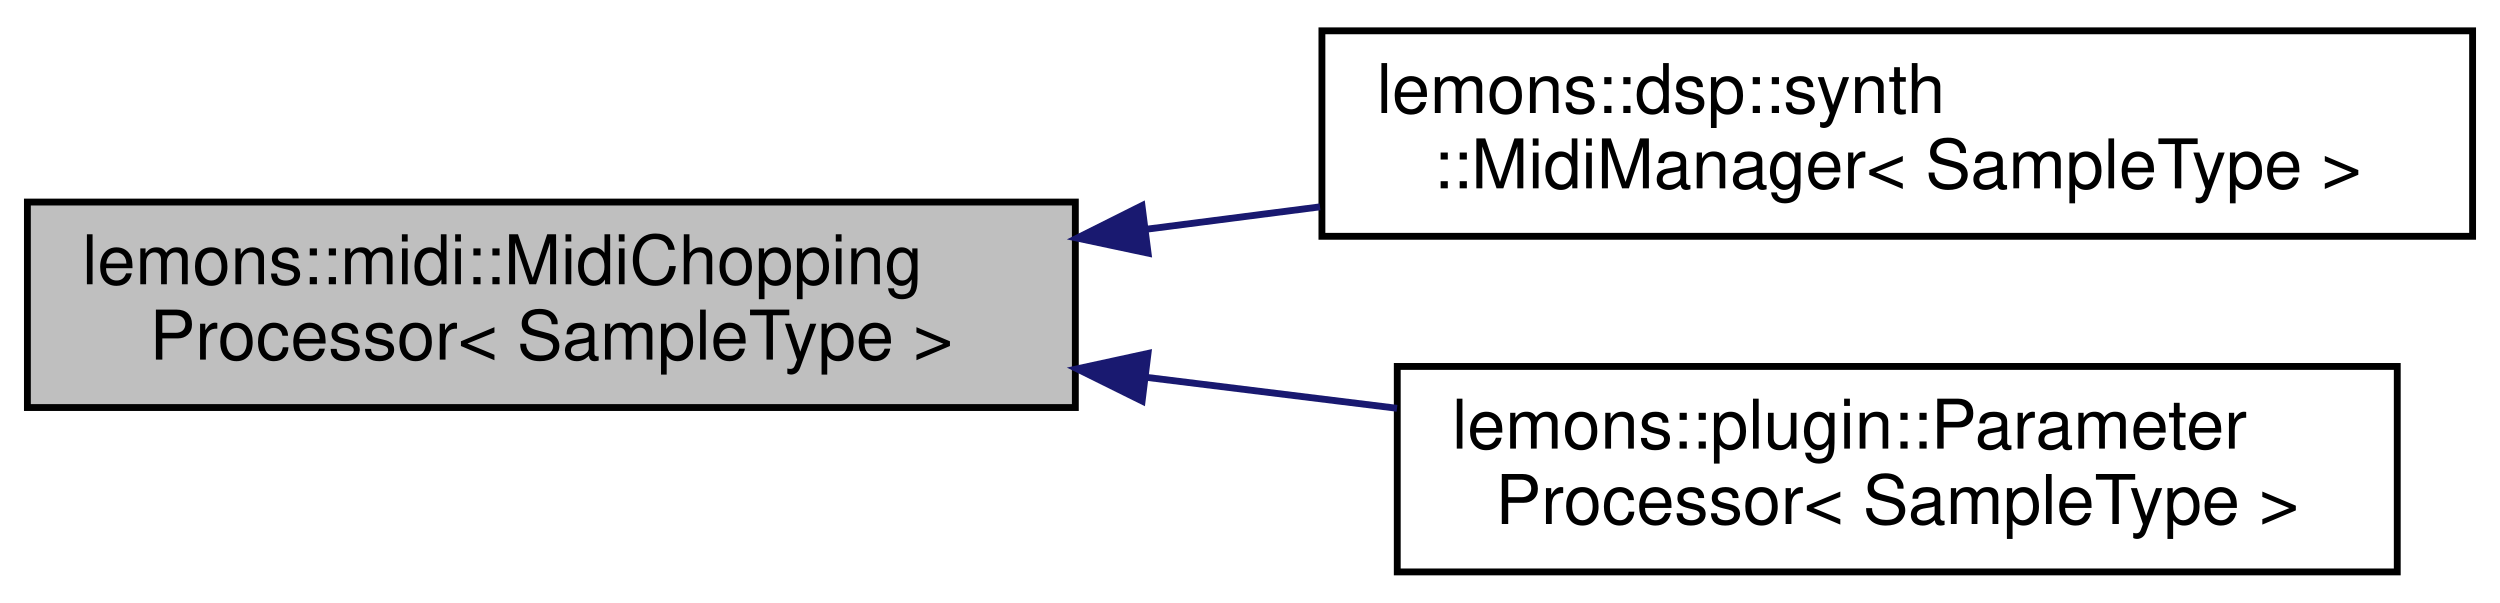
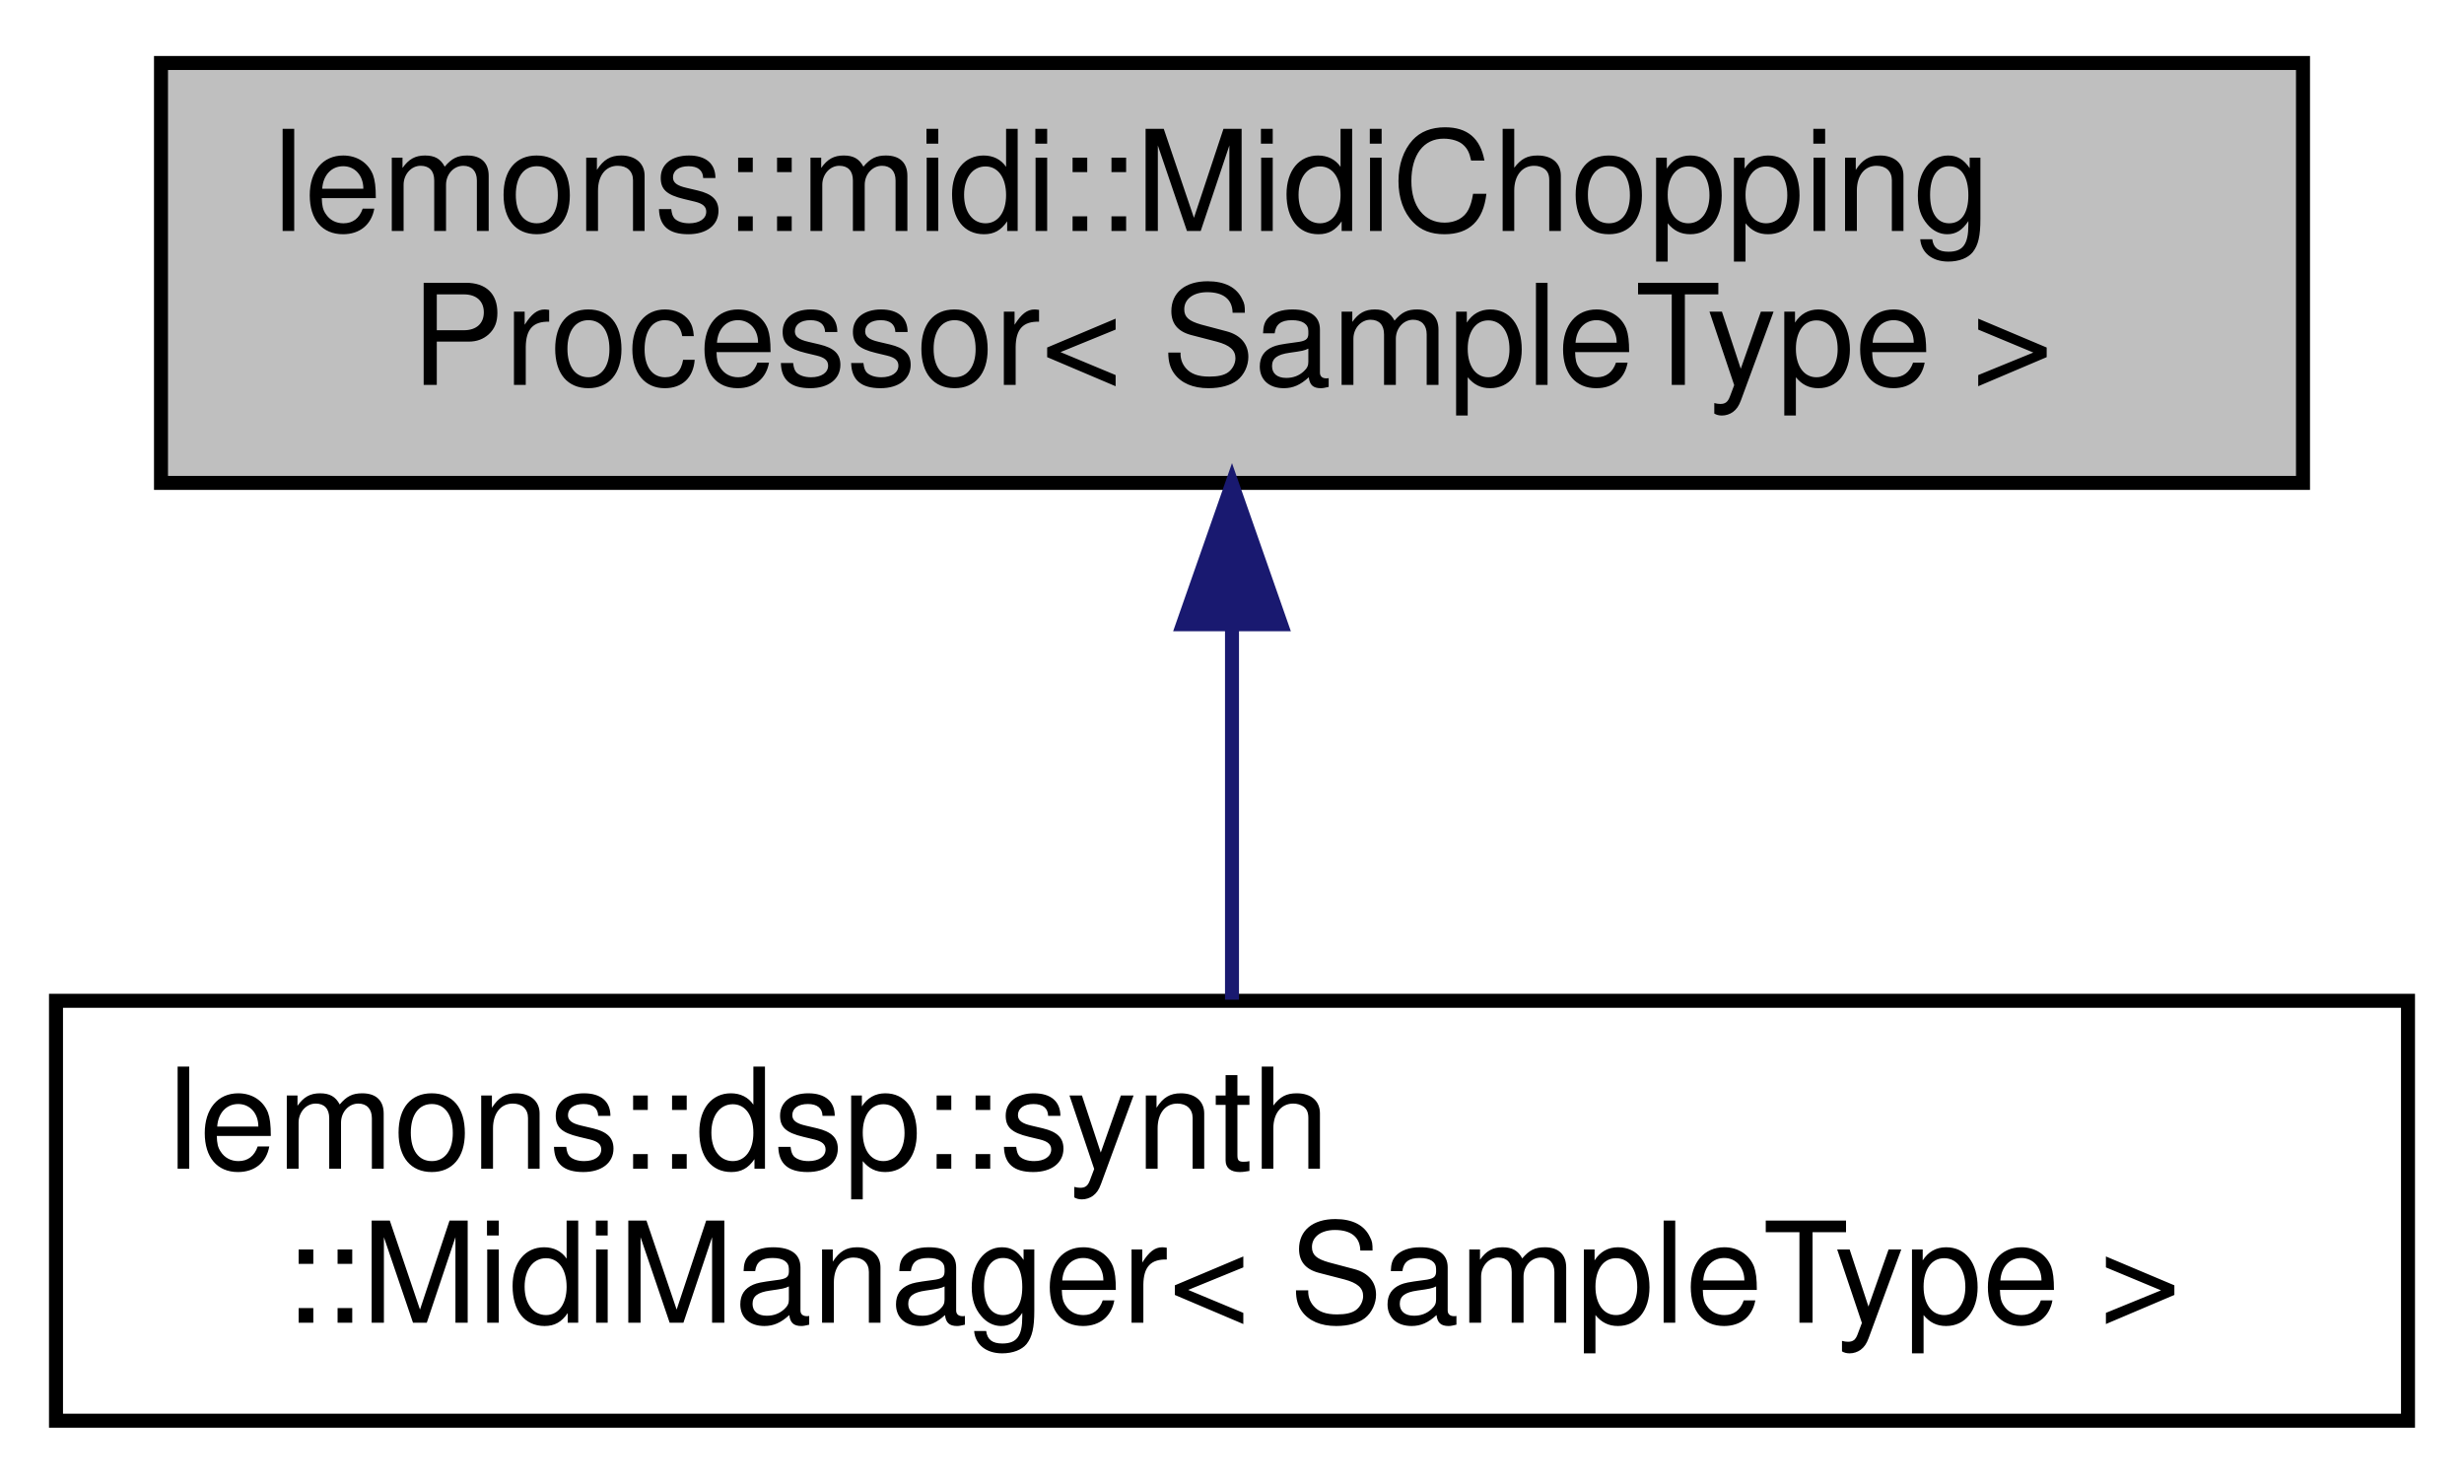
- <svg xmlns="http://www.w3.org/2000/svg" xmlns:xlink="http://www.w3.org/1999/xlink" width="365pt" height="88pt" viewBox="0.00 0.00 365.00 88.00">
-   <g id="graph0" class="graph" transform="scale(1 1) rotate(0) translate(4 84)">
+ <svg xmlns="http://www.w3.org/2000/svg" xmlns:xlink="http://www.w3.org/1999/xlink" width="176pt" height="106pt" viewBox="0.00 0.00 176.00 106.00">
+   <g id="graph0" class="graph" transform="scale(1 1) rotate(0) translate(4 102)">
    <g id="node1" class="node">
      <g id="a_node1">
        <a xlink:title=" ">
-           <polygon fill="#bfbfbf" stroke="black" points="0,-24.5 0,-54.5 153,-54.5 153,-24.5 0,-24.5" />
-           <text text-anchor="start" x="8" y="-42.5" font-family="Helvetica,sans-Serif" font-size="10.00">lemons::midi::MidiChopping</text>
-           <text text-anchor="middle" x="76.5" y="-31.5" font-family="Helvetica,sans-Serif" font-size="10.00">Processor&lt; SampleType &gt;</text>
+           <polygon fill="#bfbfbf" stroke="black" points="7.5,-67.5 7.5,-97.5 160.5,-97.5 160.5,-67.5 7.5,-67.5" />
+           <text text-anchor="start" x="15.5" y="-85.5" font-family="Helvetica,sans-Serif" font-size="10.00">lemons::midi::MidiChopping</text>
+           <text text-anchor="middle" x="84" y="-74.5" font-family="Helvetica,sans-Serif" font-size="10.00">Processor&lt; SampleType &gt;</text>
        </a>
      </g>
    </g>
    <g id="node2" class="node">
      <g id="a_node2">
        <a xlink:href="classlemons_1_1dsp_1_1synth_1_1_midi_manager.html" target="_top" xlink:title=" ">
-           <polygon fill="none" stroke="black" points="189,-49.5 189,-79.5 357,-79.5 357,-49.5 189,-49.5" />
-           <text text-anchor="start" x="197" y="-67.5" font-family="Helvetica,sans-Serif" font-size="10.00">lemons::dsp::synth</text>
-           <text text-anchor="middle" x="273" y="-56.5" font-family="Helvetica,sans-Serif" font-size="10.00">::MidiManager&lt; SampleType &gt;</text>
+           <polygon fill="none" stroke="black" points="0,-0.5 0,-30.5 168,-30.5 168,-0.5 0,-0.5" />
+           <text text-anchor="start" x="8" y="-18.5" font-family="Helvetica,sans-Serif" font-size="10.00">lemons::dsp::synth</text>
+           <text text-anchor="middle" x="84" y="-7.5" font-family="Helvetica,sans-Serif" font-size="10.00">::MidiManager&lt; SampleType &gt;</text>
        </a>
      </g>
    </g>
    <g id="edge1" class="edge">
-       <path fill="none" stroke="midnightblue" d="M163.43,-50.54C171.83,-51.62 180.34,-52.72 188.72,-53.8" />
-       <polygon fill="midnightblue" stroke="midnightblue" points="163.62,-47.04 153.26,-49.24 162.73,-53.98 163.62,-47.04" />
-     </g>
-     <g id="node3" class="node">
-       <g id="a_node3">
-         <a xlink:href="classlemons_1_1plugin_1_1_parameter_processor.html" target="_top" xlink:title="This class processes incoming MIDI messages and quantizes the audio output with any MIDI CC messages ...">
-           <polygon fill="none" stroke="black" points="200,-0.5 200,-30.5 346,-30.5 346,-0.5 200,-0.5" />
-           <text text-anchor="start" x="208" y="-18.5" font-family="Helvetica,sans-Serif" font-size="10.00">lemons::plugin::Parameter</text>
-           <text text-anchor="middle" x="273" y="-7.5" font-family="Helvetica,sans-Serif" font-size="10.00">Processor&lt; SampleType &gt;</text>
-         </a>
-       </g>
-     </g>
-     <g id="edge2" class="edge">
-       <path fill="none" stroke="midnightblue" d="M163.43,-28.9C175.62,-27.39 188.06,-25.86 199.96,-24.39" />
-       <polygon fill="midnightblue" stroke="midnightblue" points="162.75,-25.45 153.26,-30.15 163.61,-32.4 162.75,-25.45" />
+       <path fill="none" stroke="midnightblue" d="M84,-57.11C84,-48.15 84,-38.32 84,-30.58" />
+       <polygon fill="midnightblue" stroke="midnightblue" points="80.5,-57.4 84,-67.4 87.5,-57.4 80.5,-57.4" />
    </g>
  </g>
</svg>
